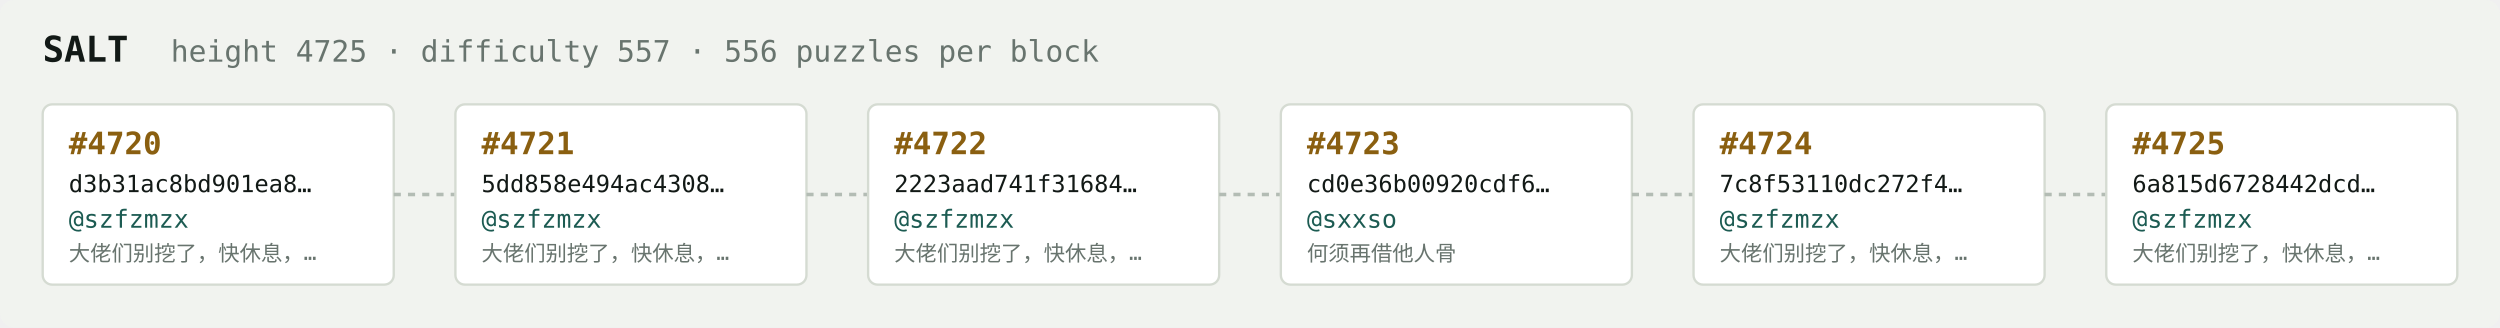
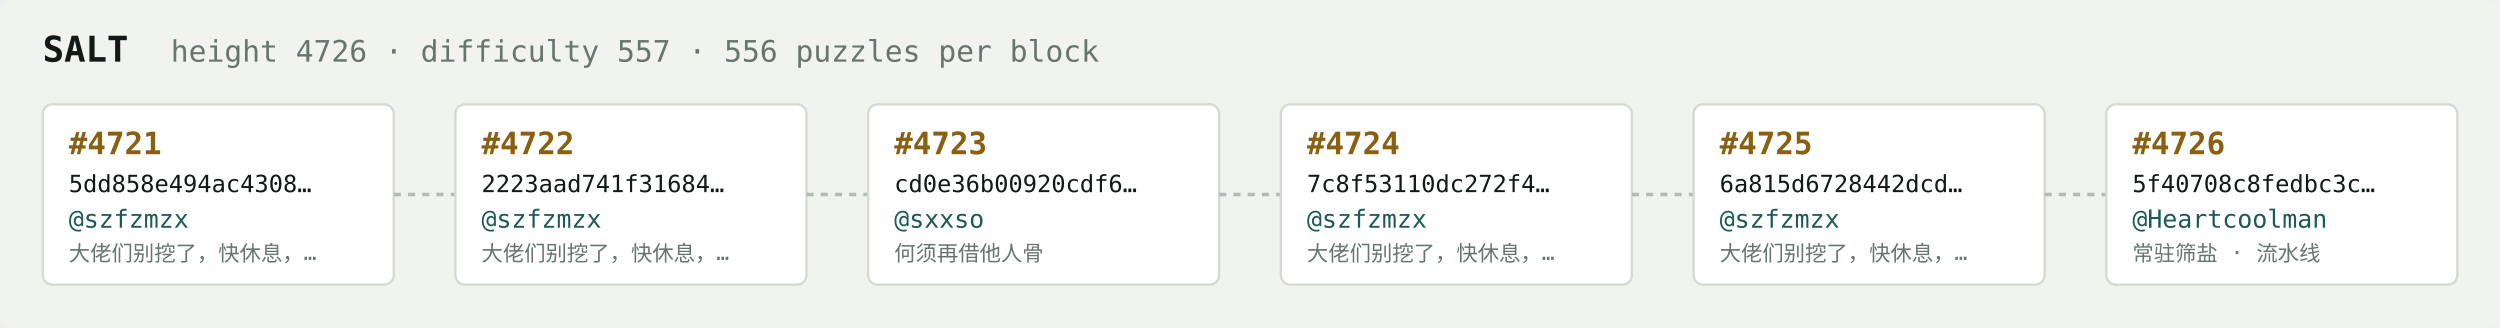
<svg xmlns="http://www.w3.org/2000/svg" width="1054" height="138" viewBox="0 0 1054 138" font-family="ui-monospace,SFMono-Regular,Menlo,monospace">
  <rect fill="#f1f3ef" width="1054" height="138" rx="6" />
  <text x="18" y="26" fill="#121916" font-size="15" font-weight="700">SALT</text>
-   <text x="72" y="26" fill="#68746e" font-size="12.5">height 4725 · difficulty 557 · 556 puzzles per block</text>
+   <text x="72" y="26" fill="#68746e" font-size="12.5">height 4726 · difficulty 557 · 556 puzzles per block</text>
  <rect x="18" y="44" width="148" height="76" rx="4" fill="#ffffff" stroke="#d5dbd2" stroke-width="1" />
-   <text x="29" y="65" fill="#8a5f10" font-size="13" font-weight="700">#4720</text>
-   <text x="29" y="81" fill="#121916" font-size="10">d3b31ac8bd901ea8…</text>
+   <text x="29" y="65" fill="#8a5f10" font-size="13" font-weight="700">#4721</text>
+   <text x="29" y="81" fill="#121916" font-size="10">5dd858e494ac4308…</text>
  <text x="29" y="96" fill="#1c5b52" font-size="10.5">@szfzmzx</text>
  <text x="29" y="110" fill="#68746e" font-size="9">大佬们别挖了，快休息，…</text>
  <line x1="166" y1="82.0" x2="192" y2="82.0" stroke="#b3bcb4" stroke-width="1.5" stroke-dasharray="3 3" />
  <rect x="192" y="44" width="148" height="76" rx="4" fill="#ffffff" stroke="#d5dbd2" stroke-width="1" />
-   <text x="203" y="65" fill="#8a5f10" font-size="13" font-weight="700">#4721</text>
-   <text x="203" y="81" fill="#121916" font-size="10">5dd858e494ac4308…</text>
+   <text x="203" y="65" fill="#8a5f10" font-size="13" font-weight="700">#4722</text>
+   <text x="203" y="81" fill="#121916" font-size="10">2223aad741f31684…</text>
  <text x="203" y="96" fill="#1c5b52" font-size="10.5">@szfzmzx</text>
  <text x="203" y="110" fill="#68746e" font-size="9">大佬们别挖了，快休息，…</text>
  <line x1="340" y1="82.0" x2="366" y2="82.0" stroke="#b3bcb4" stroke-width="1.5" stroke-dasharray="3 3" />
  <rect x="366" y="44" width="148" height="76" rx="4" fill="#ffffff" stroke="#d5dbd2" stroke-width="1" />
-   <text x="377" y="65" fill="#8a5f10" font-size="13" font-weight="700">#4722</text>
-   <text x="377" y="81" fill="#121916" font-size="10">2223aad741f31684…</text>
-   <text x="377" y="96" fill="#1c5b52" font-size="10.5">@szfzmzx</text>
-   <text x="377" y="110" fill="#68746e" font-size="9">大佬们别挖了，快休息，…</text>
+   <text x="377" y="65" fill="#8a5f10" font-size="13" font-weight="700">#4723</text>
+   <text x="377" y="81" fill="#121916" font-size="10">cd0e36b00920cdf6…</text>
+   <text x="377" y="96" fill="#1c5b52" font-size="10.5">@sxxso</text>
+   <text x="377" y="110" fill="#68746e" font-size="9">何须再借他人骨</text>
  <line x1="514" y1="82.0" x2="540" y2="82.0" stroke="#b3bcb4" stroke-width="1.5" stroke-dasharray="3 3" />
  <rect x="540" y="44" width="148" height="76" rx="4" fill="#ffffff" stroke="#d5dbd2" stroke-width="1" />
-   <text x="551" y="65" fill="#8a5f10" font-size="13" font-weight="700">#4723</text>
-   <text x="551" y="81" fill="#121916" font-size="10">cd0e36b00920cdf6…</text>
-   <text x="551" y="96" fill="#1c5b52" font-size="10.5">@sxxso</text>
-   <text x="551" y="110" fill="#68746e" font-size="9">何须再借他人骨</text>
+   <text x="551" y="65" fill="#8a5f10" font-size="13" font-weight="700">#4724</text>
+   <text x="551" y="81" fill="#121916" font-size="10">7c8f53110dc272f4…</text>
+   <text x="551" y="96" fill="#1c5b52" font-size="10.5">@szfzmzx</text>
+   <text x="551" y="110" fill="#68746e" font-size="9">大佬们别挖了，快休息，…</text>
  <line x1="688" y1="82.0" x2="714" y2="82.0" stroke="#b3bcb4" stroke-width="1.5" stroke-dasharray="3 3" />
  <rect x="714" y="44" width="148" height="76" rx="4" fill="#ffffff" stroke="#d5dbd2" stroke-width="1" />
-   <text x="725" y="65" fill="#8a5f10" font-size="13" font-weight="700">#4724</text>
-   <text x="725" y="81" fill="#121916" font-size="10">7c8f53110dc272f4…</text>
+   <text x="725" y="65" fill="#8a5f10" font-size="13" font-weight="700">#4725</text>
+   <text x="725" y="81" fill="#121916" font-size="10">6a815d6728442dcd…</text>
  <text x="725" y="96" fill="#1c5b52" font-size="10.5">@szfzmzx</text>
  <text x="725" y="110" fill="#68746e" font-size="9">大佬们别挖了，快休息，…</text>
  <line x1="862" y1="82.0" x2="888" y2="82.0" stroke="#b3bcb4" stroke-width="1.5" stroke-dasharray="3 3" />
  <rect x="888" y="44" width="148" height="76" rx="4" fill="#ffffff" stroke="#d5dbd2" stroke-width="1" />
-   <text x="899" y="65" fill="#8a5f10" font-size="13" font-weight="700">#4725</text>
-   <text x="899" y="81" fill="#121916" font-size="10">6a815d6728442dcd…</text>
-   <text x="899" y="96" fill="#1c5b52" font-size="10.5">@szfzmzx</text>
-   <text x="899" y="110" fill="#68746e" font-size="9">大佬们别挖了，快休息，…</text>
+   <text x="899" y="65" fill="#8a5f10" font-size="13" font-weight="700">#4726</text>
+   <text x="899" y="81" fill="#121916" font-size="10">5f40708c8fedbc3c…</text>
+   <text x="899" y="96" fill="#1c5b52" font-size="10.5">@Heartcoolman</text>
+   <text x="899" y="110" fill="#68746e" font-size="9">常驻筛盐 · 流水线</text>
</svg>
